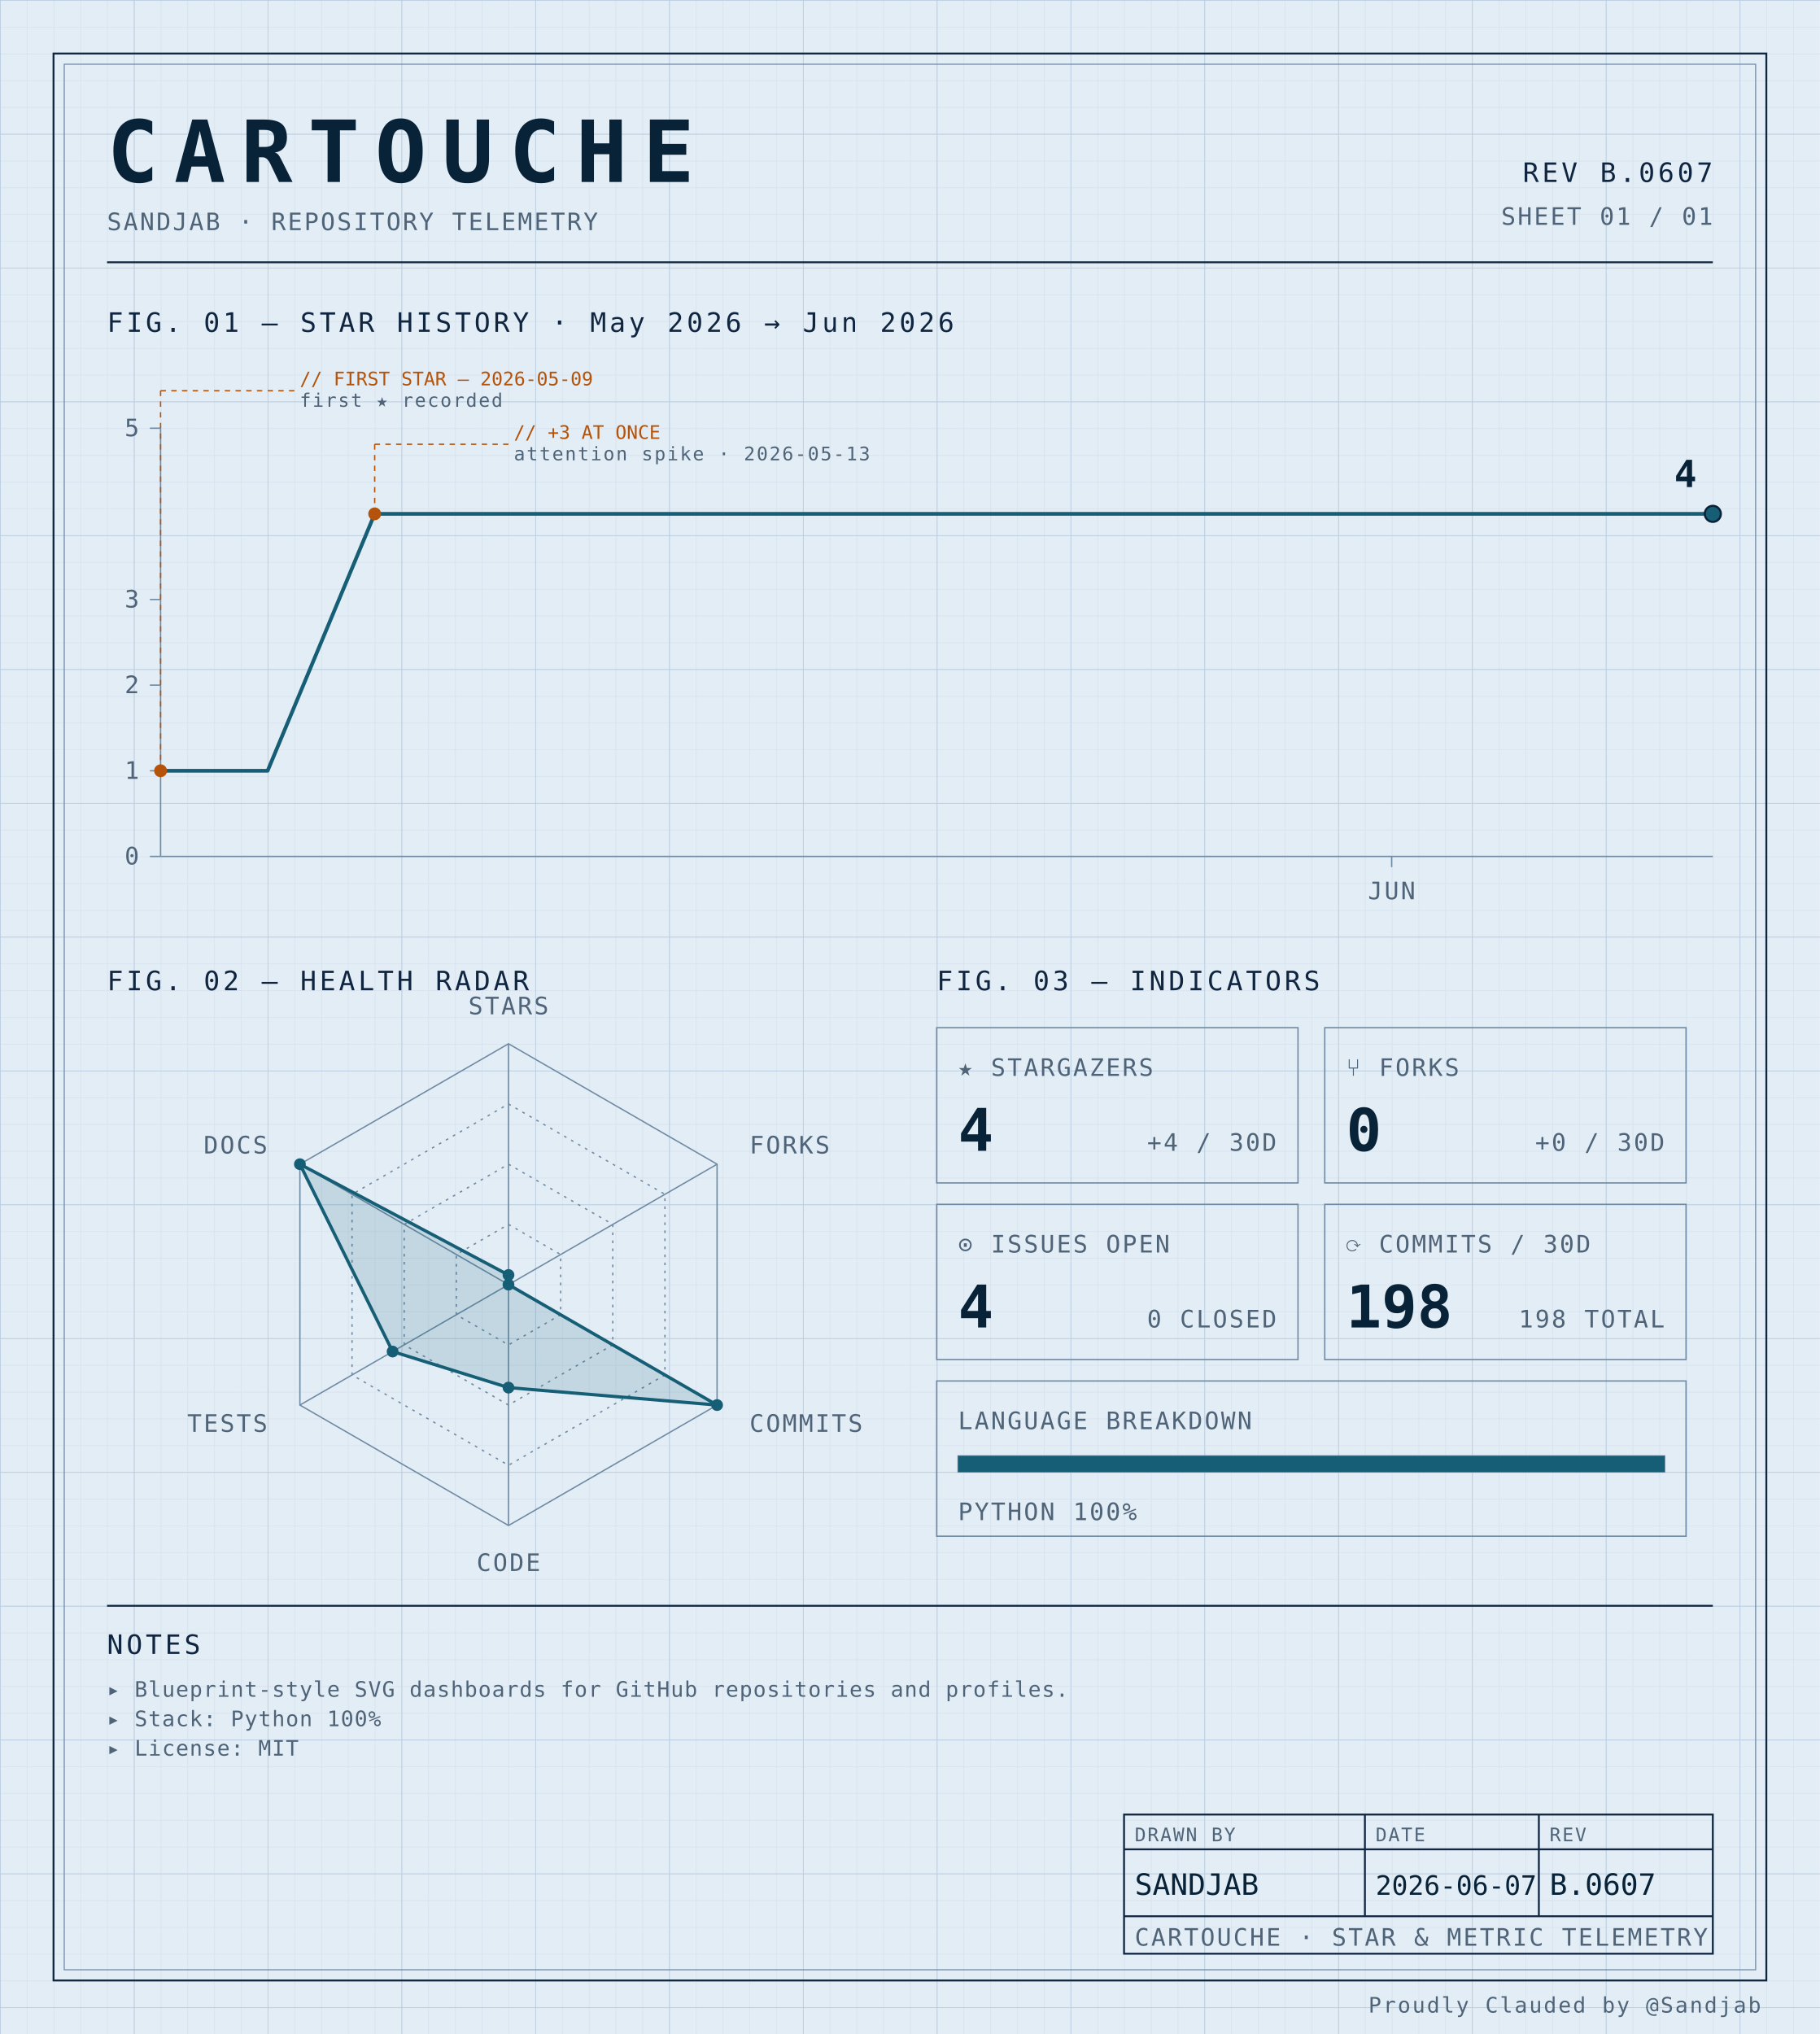
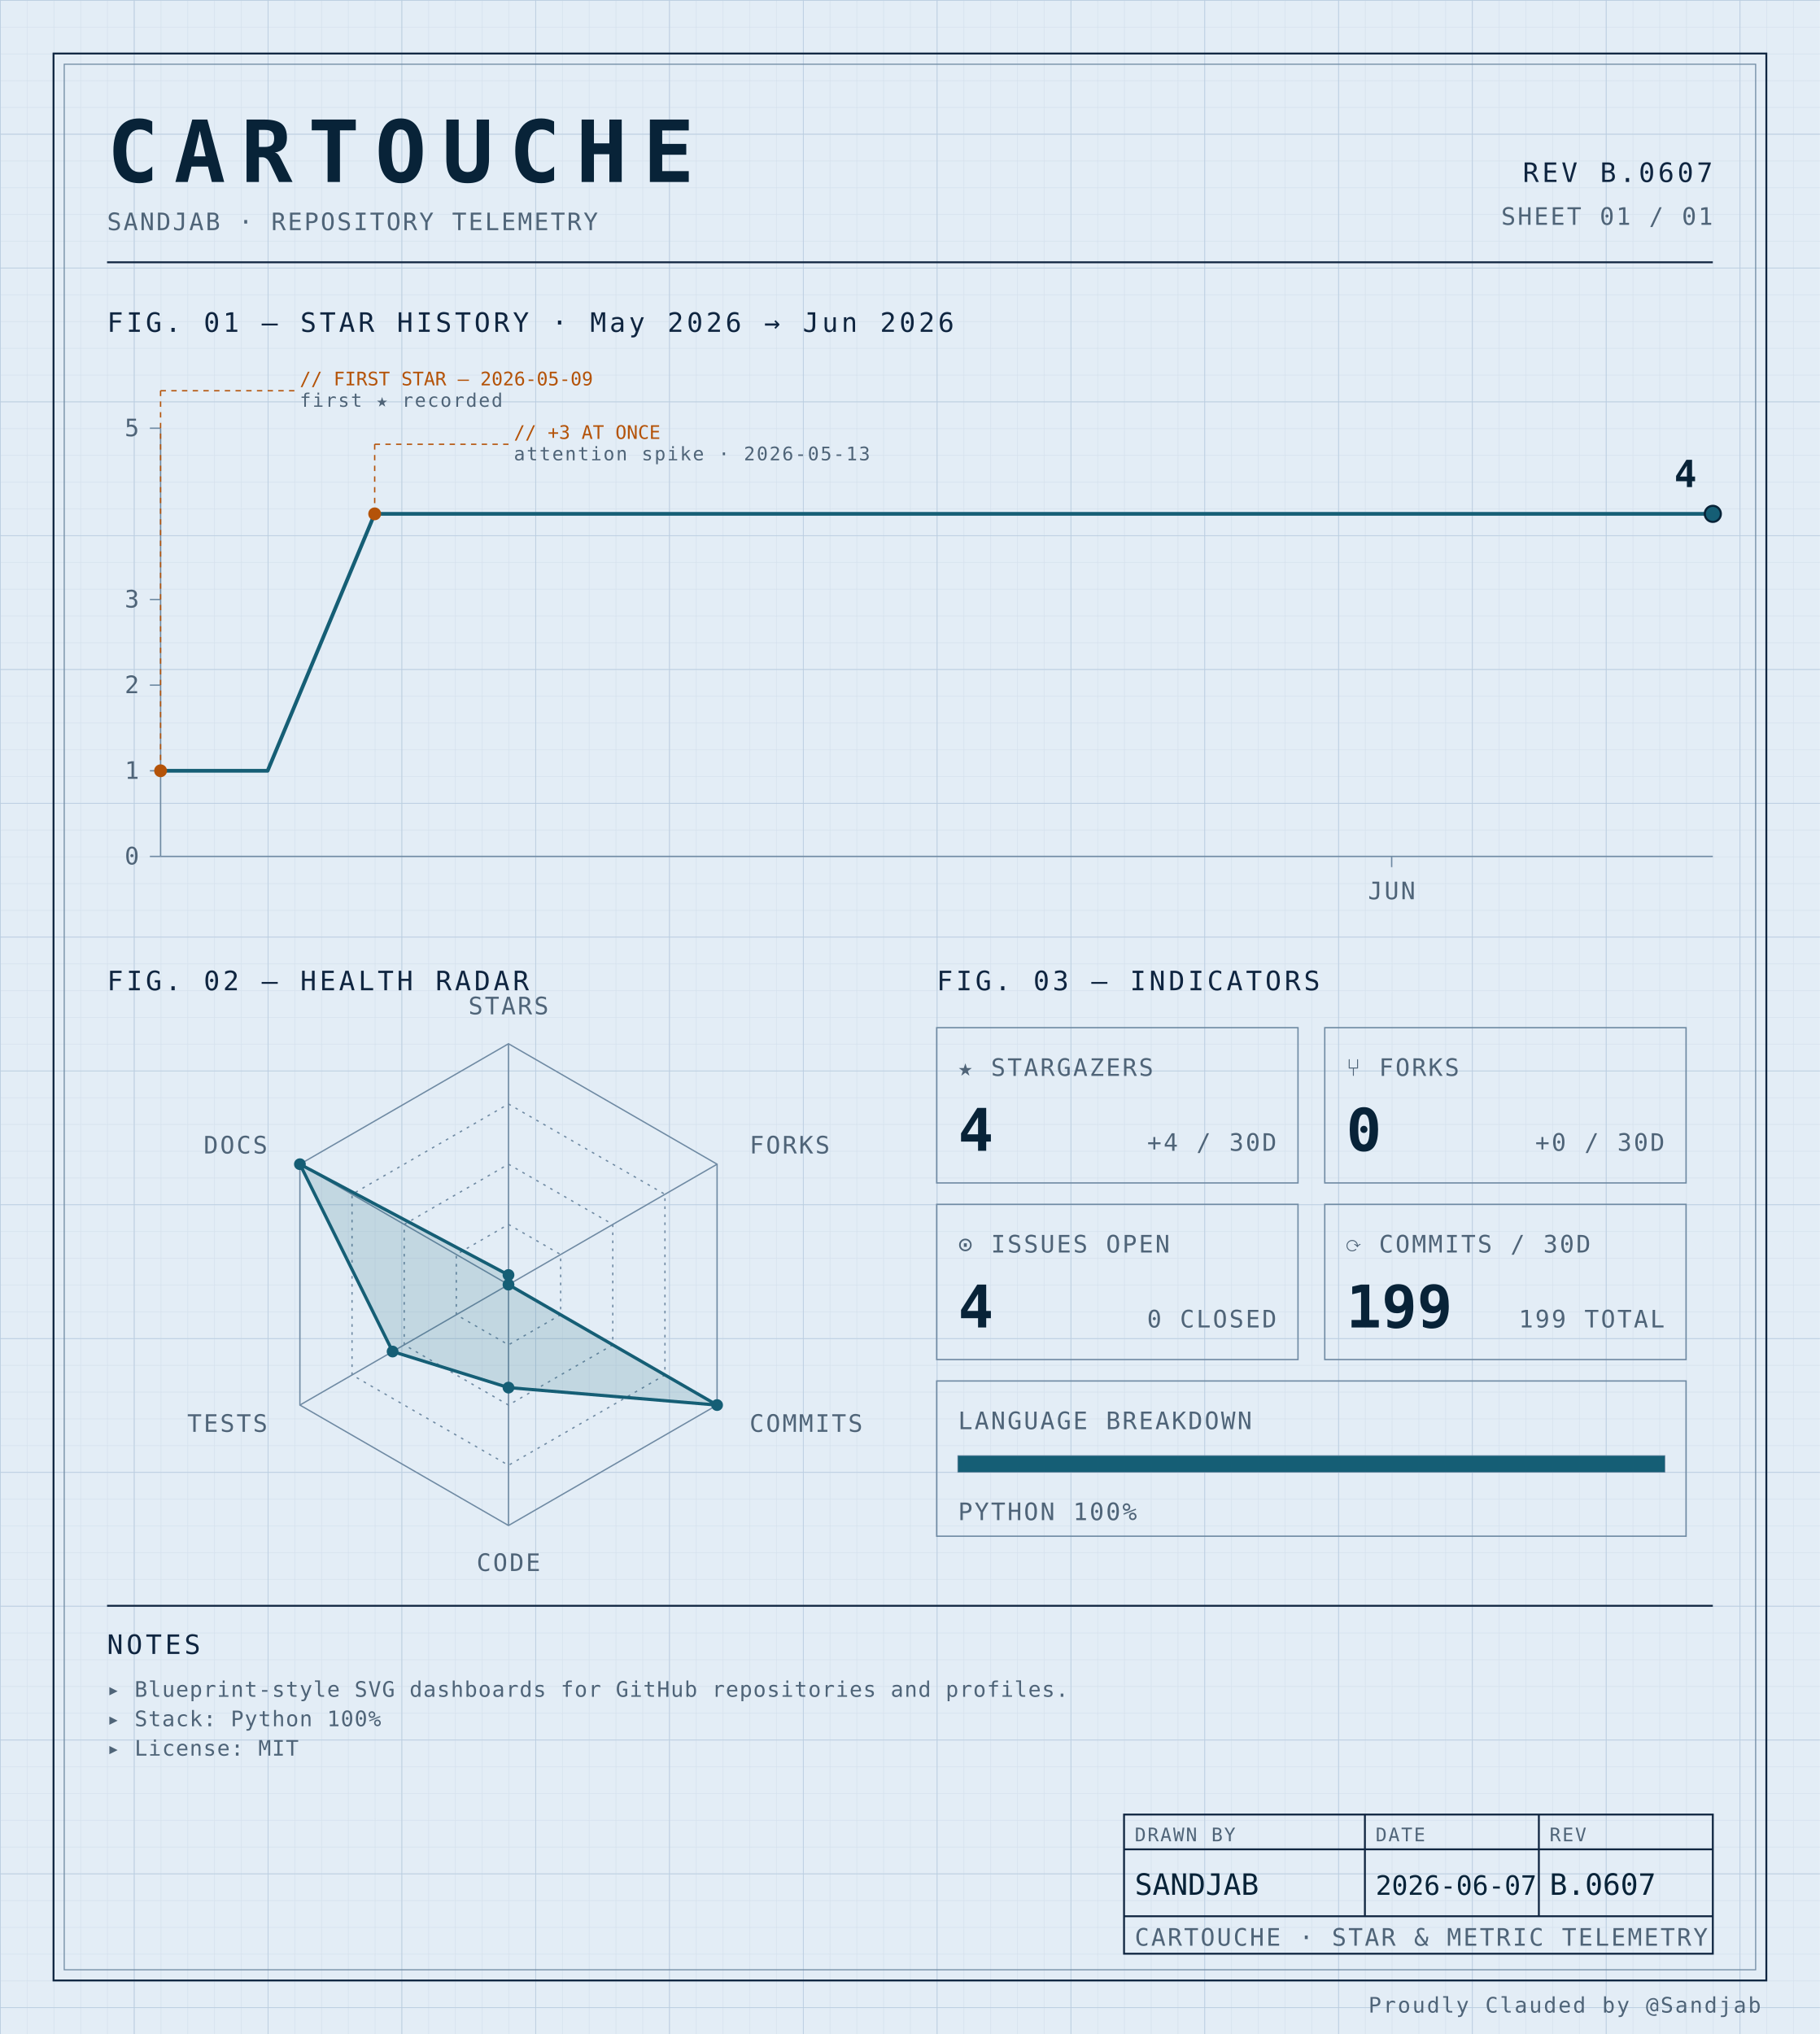
<svg xmlns="http://www.w3.org/2000/svg" width="100%" viewBox="0 0 680 760" role="img">
  <defs>
    <pattern id="grid-fine" width="10" height="10" patternUnits="userSpaceOnUse">
      <path d="M10 0H0V10" fill="none" stroke="#d4e0ec" stroke-width="0.4" />
    </pattern>
    <pattern id="grid-major" width="50" height="50" patternUnits="userSpaceOnUse">
      <path d="M50 0H0V50" fill="none" stroke="#b8cce0" stroke-width="0.5" />
    </pattern>
  </defs>
  <rect x="0" y="0" width="680" height="760" fill="#e3edf6" />
  <rect x="0" y="0" width="680" height="760" fill="url(#grid-fine)" />
  <rect x="0" y="0" width="680" height="760" fill="url(#grid-major)" />
  <rect x="20" y="20" width="640" height="720" fill="none" stroke="#0f2540" stroke-width="0.7" />
  <rect x="24" y="24" width="632" height="712" fill="none" stroke="#6f8aa3" stroke-width="0.4" />
  <text x="40" y="68" font-family="ui-monospace, 'SF Mono', 'JetBrains Mono', 'Cascadia Code', Consolas, monospace" font-size="32" font-weight="700" fill="#082338" text-anchor="start" letter-spacing="0.18em">CARTOUCHE</text>
  <text x="40" y="86" font-family="ui-monospace, 'SF Mono', 'JetBrains Mono', 'Cascadia Code', Consolas, monospace" font-size="9" font-weight="400" fill="#4f6478" text-anchor="start" letter-spacing="0.08em">SANDJAB · REPOSITORY TELEMETRY</text>
  <text x="640" y="68" font-family="ui-monospace, 'SF Mono', 'JetBrains Mono', 'Cascadia Code', Consolas, monospace" font-size="10" font-weight="400" fill="#0f2540" text-anchor="end" letter-spacing="0.12em">REV B.0607</text>
  <text x="640" y="84" font-family="ui-monospace, 'SF Mono', 'JetBrains Mono', 'Cascadia Code', Consolas, monospace" font-size="9" font-weight="400" fill="#4f6478" text-anchor="end" letter-spacing="0.08em">SHEET 01 / 01</text>
  <line x1="40" y1="98" x2="640" y2="98" stroke="#0f2540" stroke-width="0.7" />
  <text x="40" y="124" font-family="ui-monospace, 'SF Mono', 'JetBrains Mono', 'Cascadia Code', Consolas, monospace" font-size="10" font-weight="400" fill="#0f2540" text-anchor="start" letter-spacing="0.12em">FIG. 01 — STAR HISTORY · May 2026 → Jun 2026</text>
  <line x1="60" y1="160" x2="60" y2="320" stroke="#6f8aa3" stroke-width="0.5" />
  <line x1="60" y1="320" x2="640" y2="320" stroke="#6f8aa3" stroke-width="0.5" />
  <line x1="56" y1="320.0" x2="60" y2="320.0" stroke="#6f8aa3" stroke-width="0.5" />
  <text x="52" y="323.0" font-family="ui-monospace, 'SF Mono', 'JetBrains Mono', 'Cascadia Code', Consolas, monospace" font-size="9" font-weight="400" fill="#4f6478" text-anchor="end" letter-spacing="0.08em">0</text>
  <line x1="56" y1="288.0" x2="60" y2="288.0" stroke="#6f8aa3" stroke-width="0.5" />
  <text x="52" y="291.0" font-family="ui-monospace, 'SF Mono', 'JetBrains Mono', 'Cascadia Code', Consolas, monospace" font-size="9" font-weight="400" fill="#4f6478" text-anchor="end" letter-spacing="0.08em">1</text>
  <line x1="56" y1="256.0" x2="60" y2="256.0" stroke="#6f8aa3" stroke-width="0.5" />
  <text x="52" y="259.0" font-family="ui-monospace, 'SF Mono', 'JetBrains Mono', 'Cascadia Code', Consolas, monospace" font-size="9" font-weight="400" fill="#4f6478" text-anchor="end" letter-spacing="0.08em">2</text>
  <line x1="56" y1="224.0" x2="60" y2="224.0" stroke="#6f8aa3" stroke-width="0.5" />
  <text x="52" y="227.0" font-family="ui-monospace, 'SF Mono', 'JetBrains Mono', 'Cascadia Code', Consolas, monospace" font-size="9" font-weight="400" fill="#4f6478" text-anchor="end" letter-spacing="0.08em">3</text>
  <line x1="56" y1="160.0" x2="60" y2="160.0" stroke="#6f8aa3" stroke-width="0.5" />
  <text x="52" y="163.0" font-family="ui-monospace, 'SF Mono', 'JetBrains Mono', 'Cascadia Code', Consolas, monospace" font-size="9" font-weight="400" fill="#4f6478" text-anchor="end" letter-spacing="0.08em">5</text>
  <line x1="520.0" y1="320" x2="520.0" y2="324" stroke="#6f8aa3" stroke-width="0.5" />
  <text x="520.0" y="336" font-family="ui-monospace, 'SF Mono', 'JetBrains Mono', 'Cascadia Code', Consolas, monospace" font-size="9" font-weight="400" fill="#4f6478" text-anchor="middle" letter-spacing="0.08em">JUN</text>
  <path d="M 60.00,288.00 L 100.00,288.00 140.00,192.00 180.00,192.00 220.00,192.00 260.00,192.00 300.00,192.00 340.00,192.00 380.00,192.00 420.00,192.00 460.00,192.00 500.00,192.00 540.00,192.00 580.00,192.00 620.00,192.00 640.00,192.00" fill="none" stroke="#155e75" stroke-width="1.4" stroke-linejoin="round" stroke-linecap="round" />
  <circle cx="60.0" cy="288.0" r="2.4" fill="#b45309" />
  <line x1="60.0" y1="288.0" x2="60.0" y2="146" stroke="#b45309" stroke-width="0.5" stroke-dasharray="2,2" fill="none" />
  <line x1="60.0" y1="146" x2="110.0" y2="146" stroke="#b45309" stroke-width="0.5" stroke-dasharray="2,2" fill="none" />
  <text x="112.0" y="144" font-family="ui-monospace, 'SF Mono', 'JetBrains Mono', 'Cascadia Code', Consolas, monospace" font-size="7" font-weight="400" fill="#b45309" text-anchor="start" letter-spacing="normal">// FIRST STAR — 2026-05-09</text>
  <text x="112.0" y="152" font-family="ui-monospace, 'SF Mono', 'JetBrains Mono', 'Cascadia Code', Consolas, monospace" font-size="7" font-weight="400" fill="#4f6478" text-anchor="start" letter-spacing="0.08em">first ★ recorded</text>
  <circle cx="140.0" cy="192.0" r="2.4" fill="#b45309" />
  <line x1="140.0" y1="192.0" x2="140.0" y2="166" stroke="#b45309" stroke-width="0.5" stroke-dasharray="2,2" fill="none" />
  <line x1="140.0" y1="166" x2="190.0" y2="166" stroke="#b45309" stroke-width="0.5" stroke-dasharray="2,2" fill="none" />
  <text x="192.0" y="164" font-family="ui-monospace, 'SF Mono', 'JetBrains Mono', 'Cascadia Code', Consolas, monospace" font-size="7" font-weight="400" fill="#b45309" text-anchor="start" letter-spacing="normal">// +3 AT ONCE</text>
  <text x="192.0" y="172" font-family="ui-monospace, 'SF Mono', 'JetBrains Mono', 'Cascadia Code', Consolas, monospace" font-size="7" font-weight="400" fill="#4f6478" text-anchor="start" letter-spacing="0.08em">attention spike · 2026-05-13</text>
  <circle cx="640.0" cy="192.0" r="3" fill="#155e75" stroke="#082338" stroke-width="0.8" />
  <text x="634.0" y="182.0" font-family="ui-monospace, 'SF Mono', 'JetBrains Mono', 'Cascadia Code', Consolas, monospace" font-size="14" font-weight="700" fill="#082338" text-anchor="end" letter-spacing="normal">4</text>
  <text x="40" y="370" font-family="ui-monospace, 'SF Mono', 'JetBrains Mono', 'Cascadia Code', Consolas, monospace" font-size="10" font-weight="400" fill="#0f2540" text-anchor="start" letter-spacing="0.12em">FIG. 02 — HEALTH RADAR</text>
  <g transform="translate(190 480)">
    <polygon points="0.00,-90.00 77.94,-45.00 77.94,45.00 0.00,90.00 -77.94,45.00 -77.94,-45.00" fill="none" stroke="#6f8aa3" stroke-width="0.5" />
    <polygon points="0.00,-67.50 58.46,-33.75 58.46,33.75 0.00,67.50 -58.46,33.75 -58.46,-33.75" fill="none" stroke="#6f8aa3" stroke-width="0.5" stroke-dasharray="1,2" />
    <polygon points="0.00,-45.00 38.97,-22.50 38.97,22.50 0.00,45.00 -38.97,22.50 -38.97,-22.50" fill="none" stroke="#6f8aa3" stroke-width="0.5" stroke-dasharray="1,2" />
    <polygon points="0.00,-22.50 19.49,-11.25 19.49,11.25 0.00,22.50 -19.49,11.25 -19.49,-11.25" fill="none" stroke="#6f8aa3" stroke-width="0.5" stroke-dasharray="1,2" />
    <line x1="0" y1="0" x2="0.00" y2="-90.00" stroke="#6f8aa3" stroke-width="0.5" />
    <line x1="0" y1="0" x2="77.94" y2="-45.00" stroke="#6f8aa3" stroke-width="0.5" />
    <line x1="0" y1="0" x2="77.94" y2="45.00" stroke="#6f8aa3" stroke-width="0.5" />
    <line x1="0" y1="0" x2="0.00" y2="90.00" stroke="#6f8aa3" stroke-width="0.5" />
    <line x1="0" y1="0" x2="-77.94" y2="45.00" stroke="#6f8aa3" stroke-width="0.5" />
    <line x1="0" y1="0" x2="-77.94" y2="-45.00" stroke="#6f8aa3" stroke-width="0.5" />
    <polygon points="0.00,-3.60 0.00,0.00 77.94,45.00 0.00,38.48 -43.30,25.00 -77.94,-45.00" fill="#155e75" fill-opacity="0.16" stroke="#155e75" stroke-width="1.2" />
    <circle cx="0.00" cy="-3.60" r="2.2" fill="#155e75" />
    <circle cx="0.00" cy="0.00" r="2.2" fill="#155e75" />
    <circle cx="77.94" cy="45.00" r="2.2" fill="#155e75" />
    <circle cx="0.00" cy="38.48" r="2.2" fill="#155e75" />
    <circle cx="-43.30" cy="25.00" r="2.2" fill="#155e75" />
    <circle cx="-77.94" cy="-45.00" r="2.2" fill="#155e75" />
    <text x="6.3681633555662356e-15" y="-101" font-family="ui-monospace, 'SF Mono', 'JetBrains Mono', 'Cascadia Code', Consolas, monospace" font-size="9" font-weight="400" fill="#4f6478" text-anchor="middle" letter-spacing="0.08em">STARS</text>
    <text x="90.067" y="-49" font-family="ui-monospace, 'SF Mono', 'JetBrains Mono', 'Cascadia Code', Consolas, monospace" font-size="9" font-weight="400" fill="#4f6478" text-anchor="start" letter-spacing="0.08em">FORKS</text>
    <text x="90.067" y="55" font-family="ui-monospace, 'SF Mono', 'JetBrains Mono', 'Cascadia Code', Consolas, monospace" font-size="9" font-weight="400" fill="#4f6478" text-anchor="start" letter-spacing="0.08em">COMMITS</text>
    <text x="6.3681633555662356e-15" y="107" font-family="ui-monospace, 'SF Mono', 'JetBrains Mono', 'Cascadia Code', Consolas, monospace" font-size="9" font-weight="400" fill="#4f6478" text-anchor="middle" letter-spacing="0.08em">CODE</text>
    <text x="-90.067" y="55" font-family="ui-monospace, 'SF Mono', 'JetBrains Mono', 'Cascadia Code', Consolas, monospace" font-size="9" font-weight="400" fill="#4f6478" text-anchor="end" letter-spacing="0.08em">TESTS</text>
    <text x="-90.067" y="-49" font-family="ui-monospace, 'SF Mono', 'JetBrains Mono', 'Cascadia Code', Consolas, monospace" font-size="9" font-weight="400" fill="#4f6478" text-anchor="end" letter-spacing="0.08em">DOCS</text>
  </g>
  <text x="350" y="370" font-family="ui-monospace, 'SF Mono', 'JetBrains Mono', 'Cascadia Code', Consolas, monospace" font-size="10" font-weight="400" fill="#0f2540" text-anchor="start" letter-spacing="0.12em">FIG. 03 — INDICATORS</text>
  <rect x="350" y="384" width="135" height="58" fill="none" stroke="#6f8aa3" stroke-width="0.5" />
  <text x="358" y="402" font-family="ui-monospace, 'SF Mono', 'JetBrains Mono', 'Cascadia Code', Consolas, monospace" font-size="9" font-weight="400" fill="#4f6478" text-anchor="start" letter-spacing="0.08em">★ STARGAZERS</text>
  <text x="358" y="430" font-family="ui-monospace, 'SF Mono', 'JetBrains Mono', 'Cascadia Code', Consolas, monospace" font-size="22" font-weight="700" fill="#082338" text-anchor="start" letter-spacing="normal">4</text>
  <text x="477" y="430" font-family="ui-monospace, 'SF Mono', 'JetBrains Mono', 'Cascadia Code', Consolas, monospace" font-size="9" font-weight="400" fill="#4f6478" text-anchor="end" letter-spacing="0.08em">+4 / 30D</text>
  <rect x="495" y="384" width="135" height="58" fill="none" stroke="#6f8aa3" stroke-width="0.5" />
  <text x="503" y="402" font-family="ui-monospace, 'SF Mono', 'JetBrains Mono', 'Cascadia Code', Consolas, monospace" font-size="9" font-weight="400" fill="#4f6478" text-anchor="start" letter-spacing="0.08em">⑂ FORKS</text>
  <text x="503" y="430" font-family="ui-monospace, 'SF Mono', 'JetBrains Mono', 'Cascadia Code', Consolas, monospace" font-size="22" font-weight="700" fill="#082338" text-anchor="start" letter-spacing="normal">0</text>
  <text x="622" y="430" font-family="ui-monospace, 'SF Mono', 'JetBrains Mono', 'Cascadia Code', Consolas, monospace" font-size="9" font-weight="400" fill="#4f6478" text-anchor="end" letter-spacing="0.08em">+0 / 30D</text>
  <rect x="350" y="450" width="135" height="58" fill="none" stroke="#6f8aa3" stroke-width="0.5" />
  <text x="358" y="468" font-family="ui-monospace, 'SF Mono', 'JetBrains Mono', 'Cascadia Code', Consolas, monospace" font-size="9" font-weight="400" fill="#4f6478" text-anchor="start" letter-spacing="0.08em">⊙ ISSUES OPEN</text>
  <text x="358" y="496" font-family="ui-monospace, 'SF Mono', 'JetBrains Mono', 'Cascadia Code', Consolas, monospace" font-size="22" font-weight="700" fill="#082338" text-anchor="start" letter-spacing="normal">4</text>
  <text x="477" y="496" font-family="ui-monospace, 'SF Mono', 'JetBrains Mono', 'Cascadia Code', Consolas, monospace" font-size="9" font-weight="400" fill="#4f6478" text-anchor="end" letter-spacing="0.08em">0 CLOSED</text>
  <rect x="495" y="450" width="135" height="58" fill="none" stroke="#6f8aa3" stroke-width="0.5" />
  <text x="503" y="468" font-family="ui-monospace, 'SF Mono', 'JetBrains Mono', 'Cascadia Code', Consolas, monospace" font-size="9" font-weight="400" fill="#4f6478" text-anchor="start" letter-spacing="0.08em">⟳ COMMITS / 30D</text>
-   <text x="503" y="496" font-family="ui-monospace, 'SF Mono', 'JetBrains Mono', 'Cascadia Code', Consolas, monospace" font-size="22" font-weight="700" fill="#082338" text-anchor="start" letter-spacing="normal">198</text>
-   <text x="622" y="496" font-family="ui-monospace, 'SF Mono', 'JetBrains Mono', 'Cascadia Code', Consolas, monospace" font-size="9" font-weight="400" fill="#4f6478" text-anchor="end" letter-spacing="0.08em">198 TOTAL</text>
+   <text x="503" y="496" font-family="ui-monospace, 'SF Mono', 'JetBrains Mono', 'Cascadia Code', Consolas, monospace" font-size="22" font-weight="700" fill="#082338" text-anchor="start" letter-spacing="normal">199</text>
+   <text x="622" y="496" font-family="ui-monospace, 'SF Mono', 'JetBrains Mono', 'Cascadia Code', Consolas, monospace" font-size="9" font-weight="400" fill="#4f6478" text-anchor="end" letter-spacing="0.08em">199 TOTAL</text>
  <rect x="350" y="516" width="280" height="58" fill="none" stroke="#6f8aa3" stroke-width="0.5" />
  <text x="358" y="534" font-family="ui-monospace, 'SF Mono', 'JetBrains Mono', 'Cascadia Code', Consolas, monospace" font-size="9" font-weight="400" fill="#4f6478" text-anchor="start" letter-spacing="0.08em">LANGUAGE BREAKDOWN</text>
  <rect x="358" y="544" width="264" height="6" fill="none" stroke="#6f8aa3" stroke-width="0.5" />
  <rect x="358" y="544" width="264.00" height="6" fill="#155e75" />
  <text x="358" y="568" font-family="ui-monospace, 'SF Mono', 'JetBrains Mono', 'Cascadia Code', Consolas, monospace" font-size="9" font-weight="400" fill="#4f6478" text-anchor="start" letter-spacing="0.08em">PYTHON 100%</text>
  <line x1="40" y1="600" x2="640" y2="600" stroke="#0f2540" stroke-width="0.7" />
  <text x="40" y="618" font-family="ui-monospace, 'SF Mono', 'JetBrains Mono', 'Cascadia Code', Consolas, monospace" font-size="10" font-weight="400" fill="#0f2540" text-anchor="start" letter-spacing="0.12em">NOTES</text>
  <text x="40" y="634" font-family="ui-monospace, 'SF Mono', 'JetBrains Mono', 'Cascadia Code', Consolas, monospace" font-size="8" font-weight="400" fill="#4f6478" text-anchor="start" letter-spacing="0.04em">▸ Blueprint-style SVG dashboards for GitHub repositories and profiles.</text>
  <text x="40" y="645" font-family="ui-monospace, 'SF Mono', 'JetBrains Mono', 'Cascadia Code', Consolas, monospace" font-size="8" font-weight="400" fill="#4f6478" text-anchor="start" letter-spacing="0.04em">▸ Stack: Python 100%</text>
  <text x="40" y="656" font-family="ui-monospace, 'SF Mono', 'JetBrains Mono', 'Cascadia Code', Consolas, monospace" font-size="8" font-weight="400" fill="#4f6478" text-anchor="start" letter-spacing="0.04em">▸ License: MIT</text>
  <rect x="420" y="678" width="220" height="52" fill="none" stroke="#0f2540" stroke-width="0.7" />
  <line x1="420" y1="691" x2="640" y2="691" stroke="#0f2540" stroke-width="0.7" />
  <line x1="420" y1="716" x2="640" y2="716" stroke="#0f2540" stroke-width="0.7" />
  <line x1="510" y1="678" x2="510" y2="716" stroke="#0f2540" stroke-width="0.7" />
  <line x1="575" y1="678" x2="575" y2="716" stroke="#0f2540" stroke-width="0.7" />
  <text x="424" y="688" font-family="ui-monospace, 'SF Mono', 'JetBrains Mono', 'Cascadia Code', Consolas, monospace" font-size="7" font-weight="400" fill="#4f6478" text-anchor="start" letter-spacing="0.08em">DRAWN BY</text>
  <text x="514" y="688" font-family="ui-monospace, 'SF Mono', 'JetBrains Mono', 'Cascadia Code', Consolas, monospace" font-size="7" font-weight="400" fill="#4f6478" text-anchor="start" letter-spacing="0.08em">DATE</text>
  <text x="579" y="688" font-family="ui-monospace, 'SF Mono', 'JetBrains Mono', 'Cascadia Code', Consolas, monospace" font-size="7" font-weight="400" fill="#4f6478" text-anchor="start" letter-spacing="0.08em">REV</text>
  <text x="424" y="708" font-family="ui-monospace, 'SF Mono', 'JetBrains Mono', 'Cascadia Code', Consolas, monospace" font-size="11" font-weight="400" fill="#082338" text-anchor="start" letter-spacing="normal">SANDJAB</text>
  <text x="514" y="708" font-family="ui-monospace, 'SF Mono', 'JetBrains Mono', 'Cascadia Code', Consolas, monospace" font-size="10" font-weight="400" fill="#082338" text-anchor="start" letter-spacing="normal">2026-06-07</text>
  <text x="579" y="708" font-family="ui-monospace, 'SF Mono', 'JetBrains Mono', 'Cascadia Code', Consolas, monospace" font-size="11" font-weight="400" fill="#082338" text-anchor="start" letter-spacing="normal">B.0607</text>
  <text x="424" y="727" font-family="ui-monospace, 'SF Mono', 'JetBrains Mono', 'Cascadia Code', Consolas, monospace" font-size="9" font-weight="400" fill="#4f6478" text-anchor="start" letter-spacing="0.08em">CARTOUCHE · STAR &amp; METRIC TELEMETRY</text>
  <text x="658" y="752" font-family="ui-monospace, 'SF Mono', 'JetBrains Mono', 'Cascadia Code', Consolas, monospace" font-size="8" font-weight="400" fill="#4f6478" text-anchor="end" letter-spacing="0.08em">Proudly Clauded by @Sandjab</text>
</svg>
